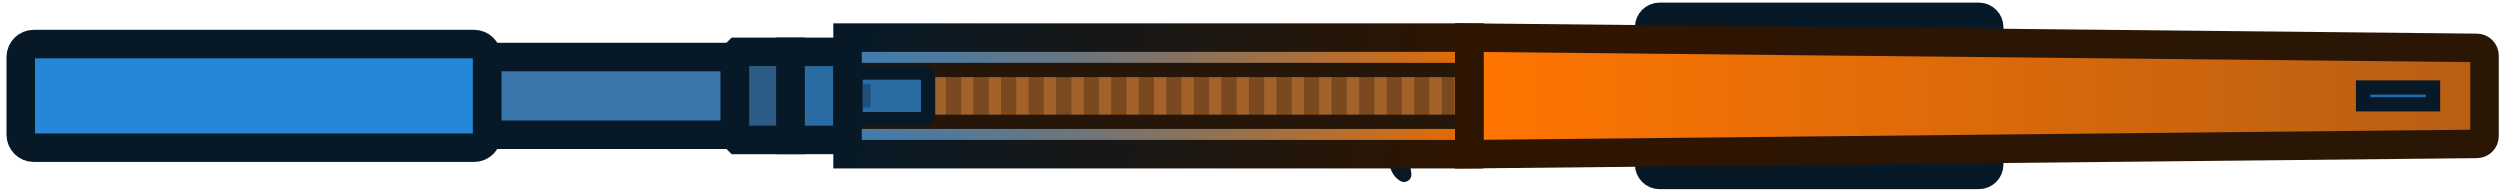
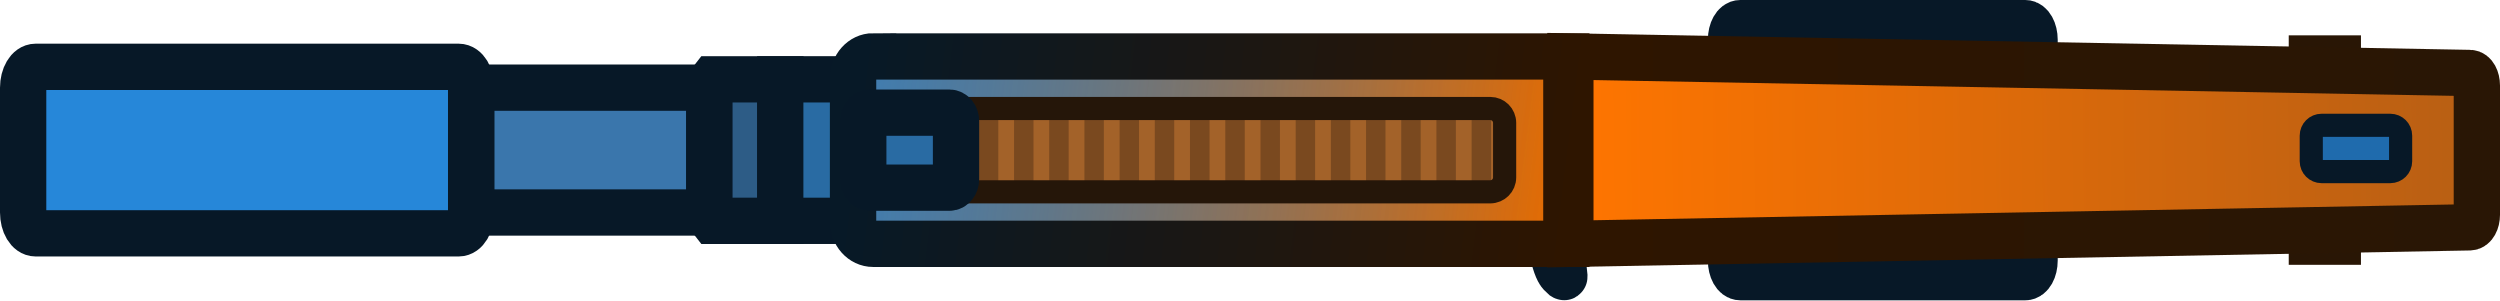
- <svg xmlns="http://www.w3.org/2000/svg" width="207" height="16" viewBox="0 0 207 16" fill="none">
-   <rect x="164.706" y="3.221" width="1.677" height="9.438" fill="#E57719" stroke="#291605" stroke-width="0.858" />
-   <rect x="136.552" y="1.397" width="28.154" height="13.085" rx="0.858" fill="#296BA3" stroke="#071827" stroke-width="2.36" />
-   <path d="M115.468 12.766H116.272C116.173 13.438 116.169 13.781 116.272 14.438C116.28 14.488 116.263 14.495 116.212 14.46C116.16 14.425 115.964 14.269 115.897 14.167C115.666 13.819 115.468 13.19 115.468 12.766Z" fill="#296BA3" stroke="#071827" stroke-width="1.18" />
-   <rect width="20.524" height="6.435" transform="matrix(-1 0 0 1 60.8538 4.72217)" fill="#3A76AC" stroke="#071827" stroke-width="2.36" />
-   <path d="M65.46 4.293H61.068L60.854 4.508V11.371L61.068 11.586H65.46V4.293Z" fill="#2D5C86" stroke="#071827" stroke-width="2.36" />
-   <rect width="4.719" height="7.293" transform="matrix(-1 0 0 1 70.1788 4.29297)" fill="#296BA3" stroke="#071827" stroke-width="2.36" />
-   <rect x="70.179" y="3.113" width="51.479" height="9.653" fill="url(#paint0_linear_534_93)" />
-   <rect x="70.179" y="3.113" width="51.479" height="9.653" fill="url(#paint1_linear_534_93)" />
-   <rect x="70.463" y="5.794" width="50.979" height="4.29" fill="#7A491F" />
-   <rect x="70.463" y="5.794" width="1.019" height="4.29" fill="#A36229" />
-   <rect x="72.744" y="5.794" width="1.019" height="4.29" fill="#A36229" />
-   <rect x="75.025" y="5.794" width="1.019" height="4.29" fill="#A36229" />
-   <rect x="77.305" y="5.794" width="1.019" height="4.29" fill="#A36229" />
-   <rect x="79.586" y="5.794" width="1.019" height="4.29" fill="#A36229" />
-   <rect x="81.867" y="5.794" width="1.019" height="4.29" fill="#A36229" />
-   <rect x="109.235" y="5.794" width="1.019" height="4.29" fill="#A36229" />
-   <rect x="86.428" y="5.794" width="1.019" height="4.29" fill="#A36229" />
-   <rect x="95.551" y="5.794" width="1.019" height="4.29" fill="#A36229" />
-   <rect x="84.147" y="5.794" width="1.019" height="4.29" fill="#A36229" />
-   <rect x="88.709" y="5.794" width="1.019" height="4.29" fill="#A36229" />
-   <rect x="90.989" y="5.794" width="1.019" height="4.29" fill="#A36229" />
-   <rect x="93.27" y="5.794" width="1.019" height="4.29" fill="#A36229" />
-   <rect x="97.831" y="5.794" width="1.019" height="4.29" fill="#A36229" />
-   <rect x="100.112" y="5.794" width="1.019" height="4.29" fill="#A36229" />
-   <rect x="102.393" y="5.794" width="1.019" height="4.29" fill="#A36229" />
-   <rect x="104.673" y="5.794" width="1.019" height="4.29" fill="#A36229" />
-   <rect x="106.954" y="5.794" width="1.019" height="4.29" fill="#A36229" />
-   <rect x="111.516" y="5.794" width="1.019" height="4.29" fill="#A36229" />
-   <rect x="113.796" y="5.794" width="1.019" height="4.29" fill="#A36229" />
-   <rect x="116.077" y="5.794" width="1.019" height="4.29" fill="#A36229" />
-   <rect x="118.358" y="5.794" width="1.019" height="4.29" fill="#A36229" />
-   <rect x="120.424" y="5.794" width="1.019" height="4.29" fill="#A36229" />
-   <path d="M121.657 3.113L205.082 3.965C205.434 3.968 205.719 4.255 205.719 4.608V11.271C205.719 11.624 205.434 11.911 205.082 11.915L121.657 12.766V3.113Z" fill="url(#paint2_linear_534_93)" stroke="url(#paint3_linear_534_93)" stroke-width="2.36" />
-   <rect x="195.663" y="7.243" width="5.792" height="1.394" fill="#1F6BAD" stroke="#071827" stroke-width="1.18" />
-   <rect x="1.719" y="3.649" width="38.611" height="8.58" rx="1.073" fill="#2687D9" stroke="#071827" stroke-width="2.36" />
-   <rect x="70.463" y="5.794" width="50.979" height="4.29" stroke="#251609" stroke-width="1.18" />
-   <rect x="70.179" y="3.113" width="51.479" height="9.653" stroke="url(#paint4_linear_534_93)" stroke-width="2.36" />
-   <rect width="6.006" height="3.861" rx="0.429" transform="matrix(-1 0 0 1 76.8462 6.00928)" fill="#296BA3" />
-   <rect x="71.447" y="6.975" width="0.644" height="1.931" fill="#1F507A" />
-   <rect width="6.006" height="3.861" rx="0.429" transform="matrix(-1 0 0 1 76.8462 6.00928)" stroke="#071827" stroke-width="1.18" />
+ <svg xmlns="http://www.w3.org/2000/svg" id="Layer_2" data-name="Layer 2" viewBox="0 0 162 19.46">
  <defs>
-     <linearGradient id="paint0_linear_534_93" x1="121.657" y1="7.94" x2="70.978" y2="1.577" gradientUnits="userSpaceOnUse">
-       <stop stop-color="#E66B00" />
+     <style>
+       .cls-1 {
+         fill: url(#linear-gradient);
+       }
+ 
+       .cls-2 {
+         fill: #1f6bad;
+       }
+ 
+       .cls-2, .cls-3, .cls-4, .cls-5, .cls-6, .cls-7 {
+         stroke: #071827;
+       }
+ 
+       .cls-2, .cls-8 {
+         stroke-width: 1.5px;
+       }
+ 
+       .cls-9 {
+         fill: #1f507a;
+       }
+ 
+       .cls-10 {
+         fill: #a36229;
+       }
+ 
+       .cls-11, .cls-5 {
+         fill: #296ba3;
+       }
+ 
+       .cls-12 {
+         fill: #7a491f;
+       }
+ 
+       .cls-3 {
+         fill: #2d5c86;
+       }
+ 
+       .cls-3, .cls-4, .cls-5, .cls-6, .cls-13, .cls-14, .cls-7, .cls-15 {
+         stroke-width: 3px;
+       }
+ 
+       .cls-4 {
+         fill: #3a76ac;
+       }
+ 
+       .cls-6 {
+         fill: #2687d9;
+       }
+ 
+       .cls-13 {
+         fill: #e57719;
+         stroke: #291605;
+       }
+ 
+       .cls-16 {
+         fill: url(#linear-gradient-2);
+       }
+ 
+       .cls-14 {
+         stroke: url(#linear-gradient-5);
+       }
+ 
+       .cls-14, .cls-7, .cls-8 {
+         fill: none;
+       }
+ 
+       .cls-8 {
+         stroke: #251609;
+       }
+ 
+       .cls-15 {
+         fill: url(#linear-gradient-3);
+         stroke: url(#linear-gradient-4);
+       }
+     </style>
+     <linearGradient id="linear-gradient" x1="101.35" y1="-3872.36" x2="55.43" y2="-3866.6" gradientTransform="translate(0 -3859.75) scale(1 -1)" gradientUnits="userSpaceOnUse">
+       <stop offset="0" stop-color="#e66b00" />
      <stop offset="1" stop-color="#996333" />
    </linearGradient>
-     <linearGradient id="paint1_linear_534_93" x1="70.179" y1="7.94" x2="120.859" y2="14.302" gradientUnits="userSpaceOnUse">
-       <stop offset="1.05967e-09" stop-color="#1A88E6" stop-opacity="0.7" />
-       <stop offset="1" stop-color="#008AFF" stop-opacity="0" />
+     <linearGradient id="linear-gradient-2" x1="55.57" y1="-3866.61" x2="101.21" y2="-3872.34" gradientTransform="translate(0 -3859.75) scale(1 -1)" gradientUnits="userSpaceOnUse">
+       <stop offset="0" stop-color="#1a88e6" stop-opacity=".7" />
+       <stop offset="1" stop-color="#008aff" stop-opacity="0" />
    </linearGradient>
-     <linearGradient id="paint2_linear_534_93" x1="121.657" y1="8.268" x2="205.427" y2="7.345" gradientUnits="userSpaceOnUse">
-       <stop stop-color="#FF7500" />
-       <stop offset="1" stop-color="#B85F14" />
+     <linearGradient id="linear-gradient-3" x1="101.7" y1="-3869.48" x2="160.28" y2="-3868.83" gradientTransform="translate(0 -3859.75) scale(1 -1)" gradientUnits="userSpaceOnUse">
+       <stop offset="0" stop-color="#ff7500" />
+       <stop offset="1" stop-color="#b85f14" />
    </linearGradient>
-     <linearGradient id="paint3_linear_534_93" x1="121.657" y1="7.94" x2="205.719" y2="7.94" gradientUnits="userSpaceOnUse">
-       <stop stop-color="#2E1500" />
+     <linearGradient id="linear-gradient-4" x1="101.11" y1="-3869.48" x2="161.16" y2="-3869.48" gradientTransform="translate(0 -3859.75) scale(1 -1)" gradientUnits="userSpaceOnUse">
+       <stop offset="0" stop-color="#2e1500" />
      <stop offset="1" stop-color="#291605" />
    </linearGradient>
-     <linearGradient id="paint4_linear_534_93" x1="70.179" y1="7.94" x2="120.859" y2="14.302" gradientUnits="userSpaceOnUse">
-       <stop stop-color="#071927" />
-       <stop offset="1" stop-color="#2E1500" />
+     <linearGradient id="linear-gradient-5" x1="55.34" y1="-3866.42" x2="101.83" y2="-3872.25" gradientTransform="translate(0 -3859.75) scale(1 -1)" gradientUnits="userSpaceOnUse">
+       <stop offset="0" stop-color="#071927" />
+       <stop offset="1" stop-color="#2e1500" />
    </linearGradient>
  </defs>
+   <g id="Layer_15" data-name="Layer 15">
+     <rect class="cls-13" x="149.81" y="3.79" width="1.68" height="11.87" />
+     <path class="cls-5" d="M112.77,1.5h18.47c.33,0,.6,.48,.6,1.08v14.3c0,.6-.27,1.08-.6,1.08h-18.47c-.33,0-.6-.48-.6-1.08V2.58c0-.6,.27-1.08,.6-1.08Z" />
+     <path class="cls-5" d="M100.57,15.8h.8c-.1,.84-.1,1.28,0,2.1,0,.06,0,.07-.06,.03-.05-.04-.25-.24-.31-.37-.23-.44-.43-1.23-.43-1.76Z" />
+     <rect class="cls-4" x="30.53" y="5.68" width="15.43" height="8.09" />
+     <path class="cls-3" d="M50.57,5.14h-4.39l-.21,.27V14.04l.21,.27h4.39V5.14Z" />
+     <rect class="cls-5" x="50.56" y="5.14" width="4.72" height="9.17" />
+     <rect class="cls-1" x="55.28" y="3.66" width="46.22" height="12.14" />
+     <path class="cls-16" d="M56.42,3.66h43.95c.62,0,1.13,.56,1.13,1.26V14.54c0,.7-.51,1.26-1.13,1.26H56.42c-.62,0-1.13-.56-1.13-1.26V4.92c0-.7,.51-1.26,1.13-1.26Z" />
+     <rect class="cls-12" x="55.57" y="7.03" width="41.93" height="5.4" />
+     <rect class="cls-10" x="55.57" y="7.03" width="1.02" height="5.4" />
+     <rect class="cls-10" x="57.85" y="7.03" width="1.02" height="5.4" />
+     <rect class="cls-10" x="60.13" y="7.03" width="1.02" height="5.4" />
+     <rect class="cls-10" x="62.41" y="7.03" width="1.02" height="5.4" />
+     <rect class="cls-10" x="64.69" y="7.03" width="1.02" height="5.4" />
+     <rect class="cls-10" x="66.97" y="7.03" width="1.02" height="5.4" />
+     <rect class="cls-10" x="94.34" y="7.03" width="1.02" height="5.4" />
+     <rect class="cls-10" x="71.53" y="7.03" width="1.02" height="5.4" />
+     <rect class="cls-10" x="80.66" y="7.03" width="1.02" height="5.4" />
+     <rect class="cls-10" x="69.25" y="7.03" width="1.02" height="5.4" />
+     <rect class="cls-10" x="73.81" y="7.03" width="1.02" height="5.4" />
+     <rect class="cls-10" x="76.09" y="7.03" width="1.02" height="5.4" />
+     <rect class="cls-10" x="78.38" y="7.03" width="1.02" height="5.4" />
+     <rect class="cls-10" x="82.94" y="7.03" width="1.02" height="5.4" />
+     <rect class="cls-10" x="85.22" y="7.03" width="1.02" height="5.4" />
+     <rect class="cls-10" x="87.5" y="7.03" width="1.02" height="5.4" />
+     <rect class="cls-10" x="89.78" y="7.03" width="1.02" height="5.4" />
+     <rect class="cls-10" x="92.06" y="7.03" width="1.02" height="5.4" />
+     <rect class="cls-10" x="96.62" y="7.03" width="1.02" height="5.4" />
+     <path class="cls-15" d="M101.76,3.66l58.29,1.07c.25,0,.45,.37,.45,.81V13.92c0,.44-.2,.8-.45,.81l-58.29,1.07V3.66Z" />
+     <rect class="cls-2" x="149.77" y="8.12" width="5.79" height="3" rx=".67" ry=".67" />
+     <path class="cls-6" d="M2.31,4.33H29.72c.45,0,.81,.6,.81,1.35V13.77c0,.74-.36,1.35-.81,1.35H2.31c-.45,0-.81-.6-.81-1.35V5.68c0-.74,.36-1.35,.81-1.35Z" />
+     <rect class="cls-8" x="55.57" y="7.03" width="41.93" height="5.4" rx=".93" ry=".93" />
+     <path class="cls-14" d="M56.58,3.66h44.92V15.8H56.58c-.72,0-1.3-.65-1.3-1.45V5.1c0-.8,.58-1.45,1.3-1.45Z" />
+     <path class="cls-11" d="M61.52,7.3h-5.15c-.24,0-.43,.24-.43,.54v3.78c0,.3,.19,.54,.43,.54h5.15c.24,0,.43-.24,.43-.54v-3.78c0-.3-.19-.54-.43-.54Z" />
+     <rect class="cls-9" x="56.55" y="8.51" width=".64" height="2.43" />
+     <path class="cls-7" d="M61.52,7.3h-5.15c-.24,0-.43,.24-.43,.54v3.78c0,.3,.19,.54,.43,.54h5.15c.24,0,.43-.24,.43-.54v-3.78c0-.3-.19-.54-.43-.54Z" />
+   </g>
</svg>
